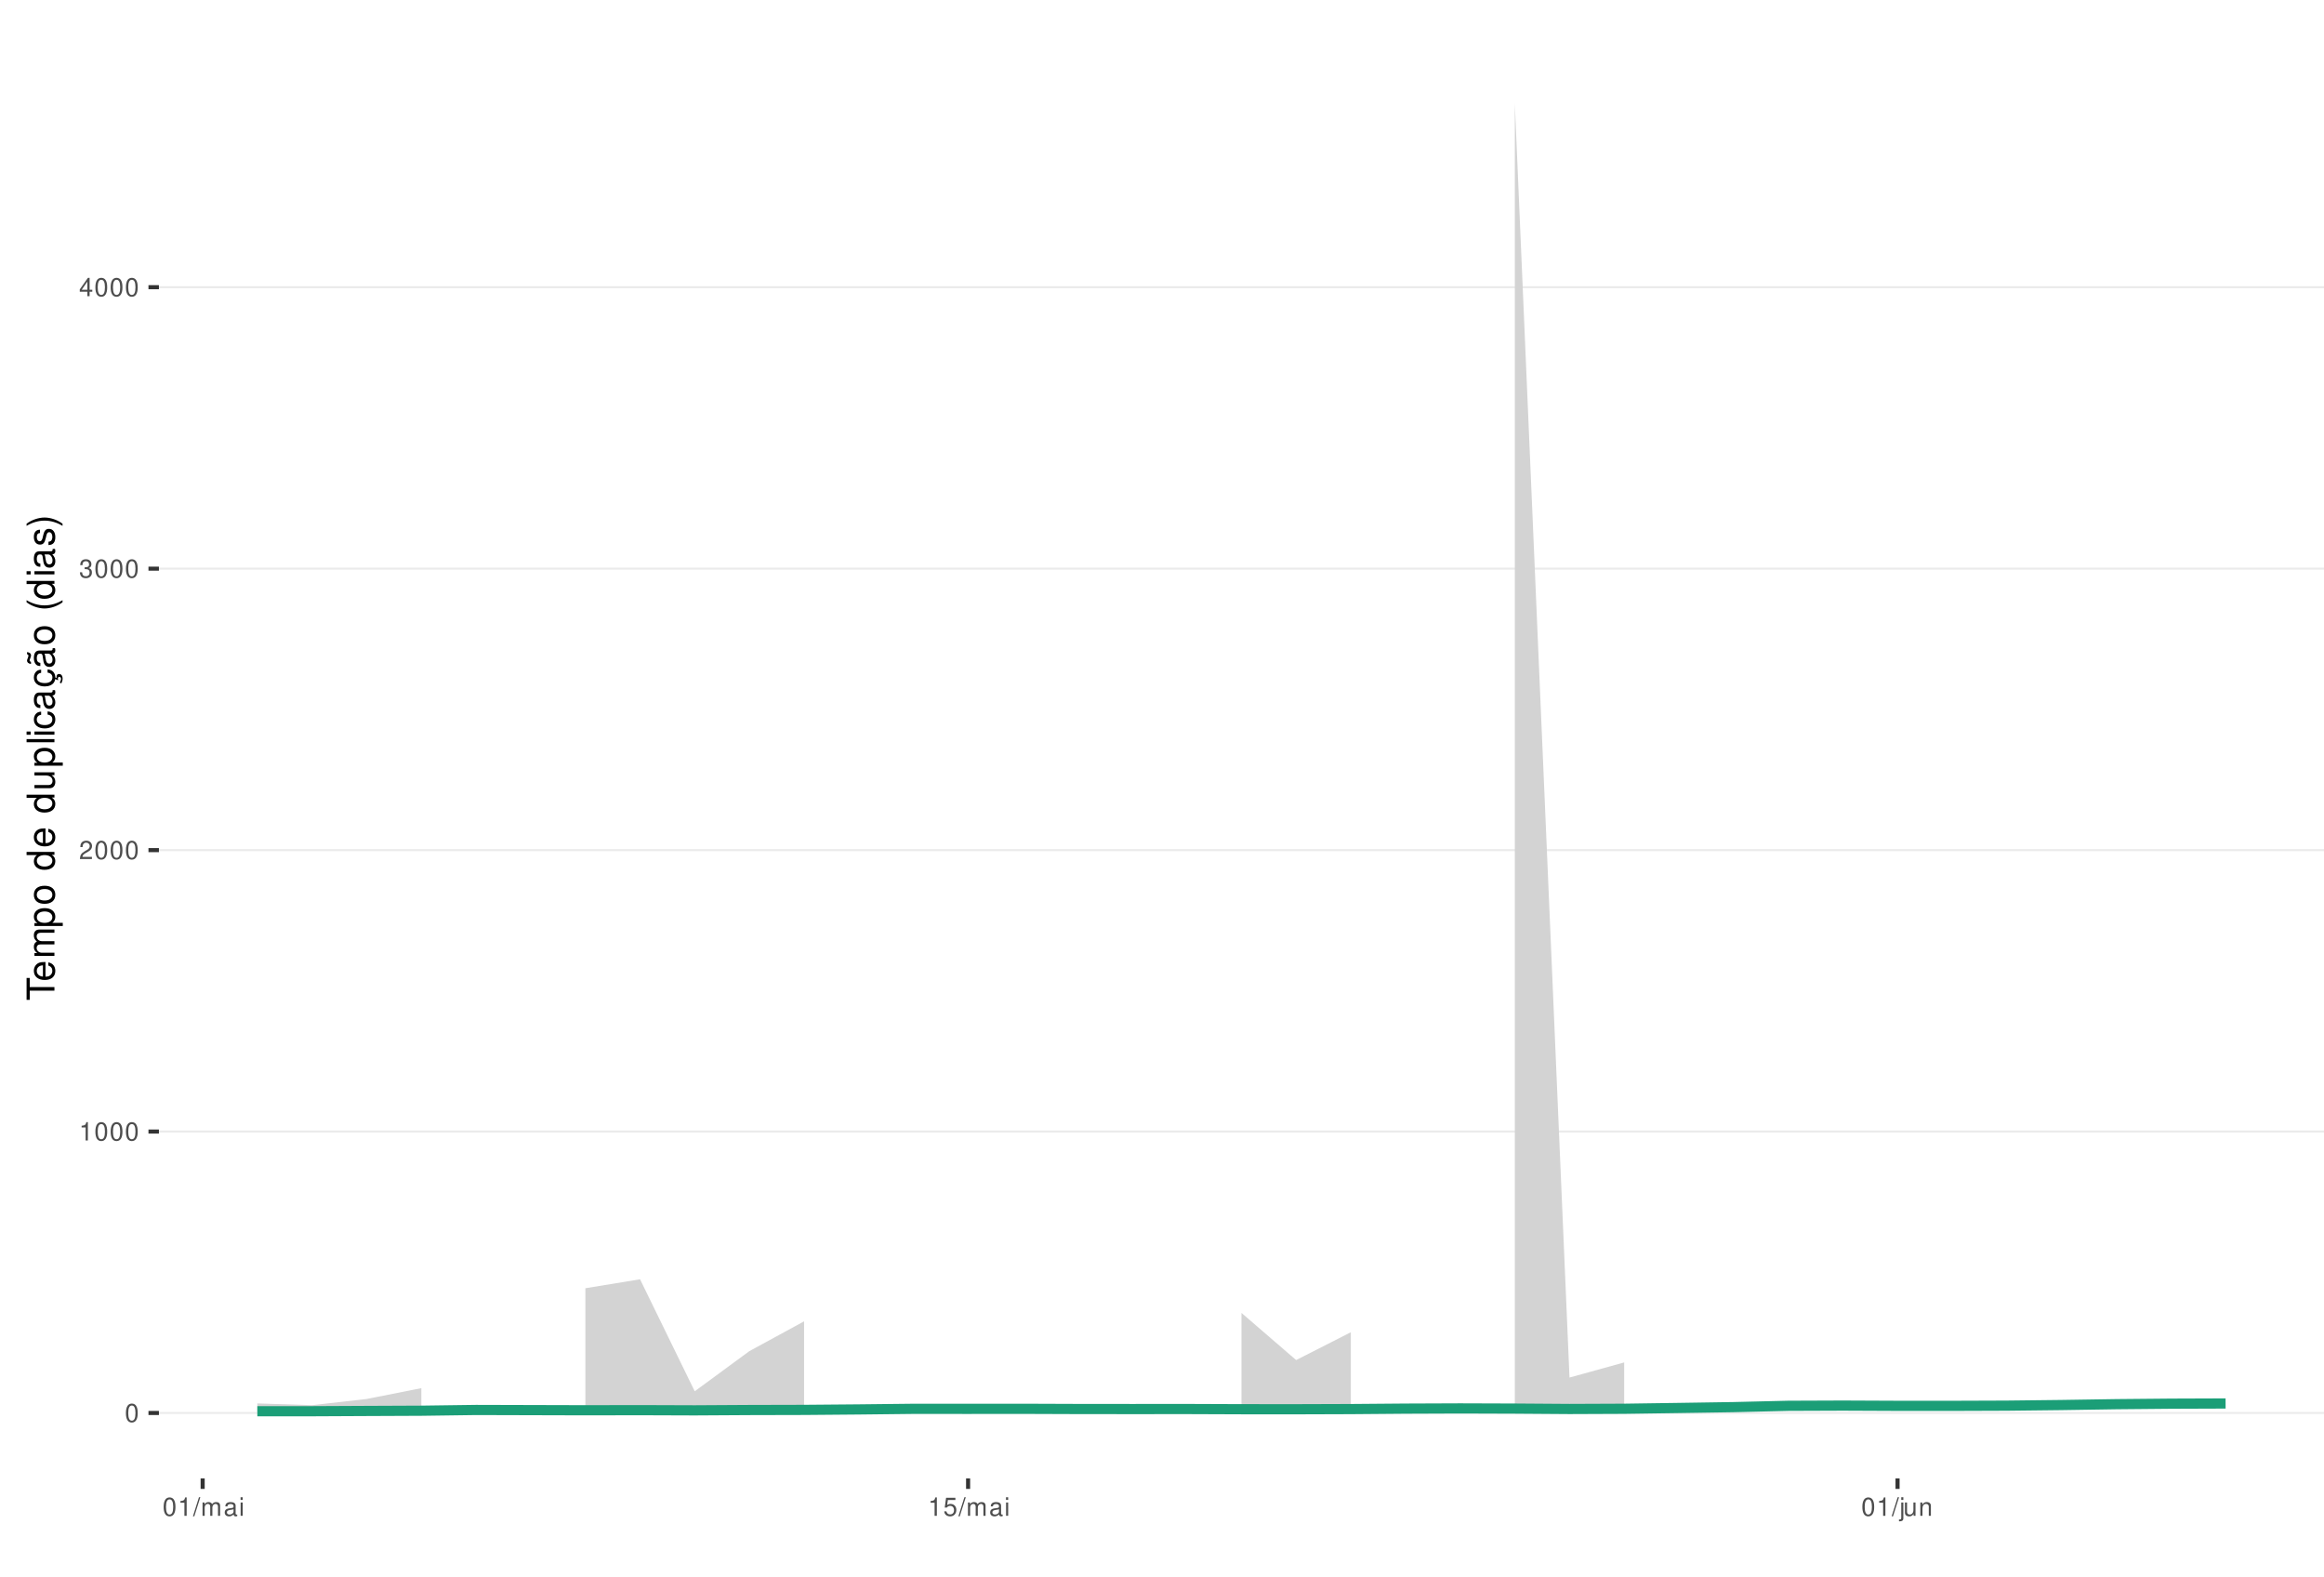
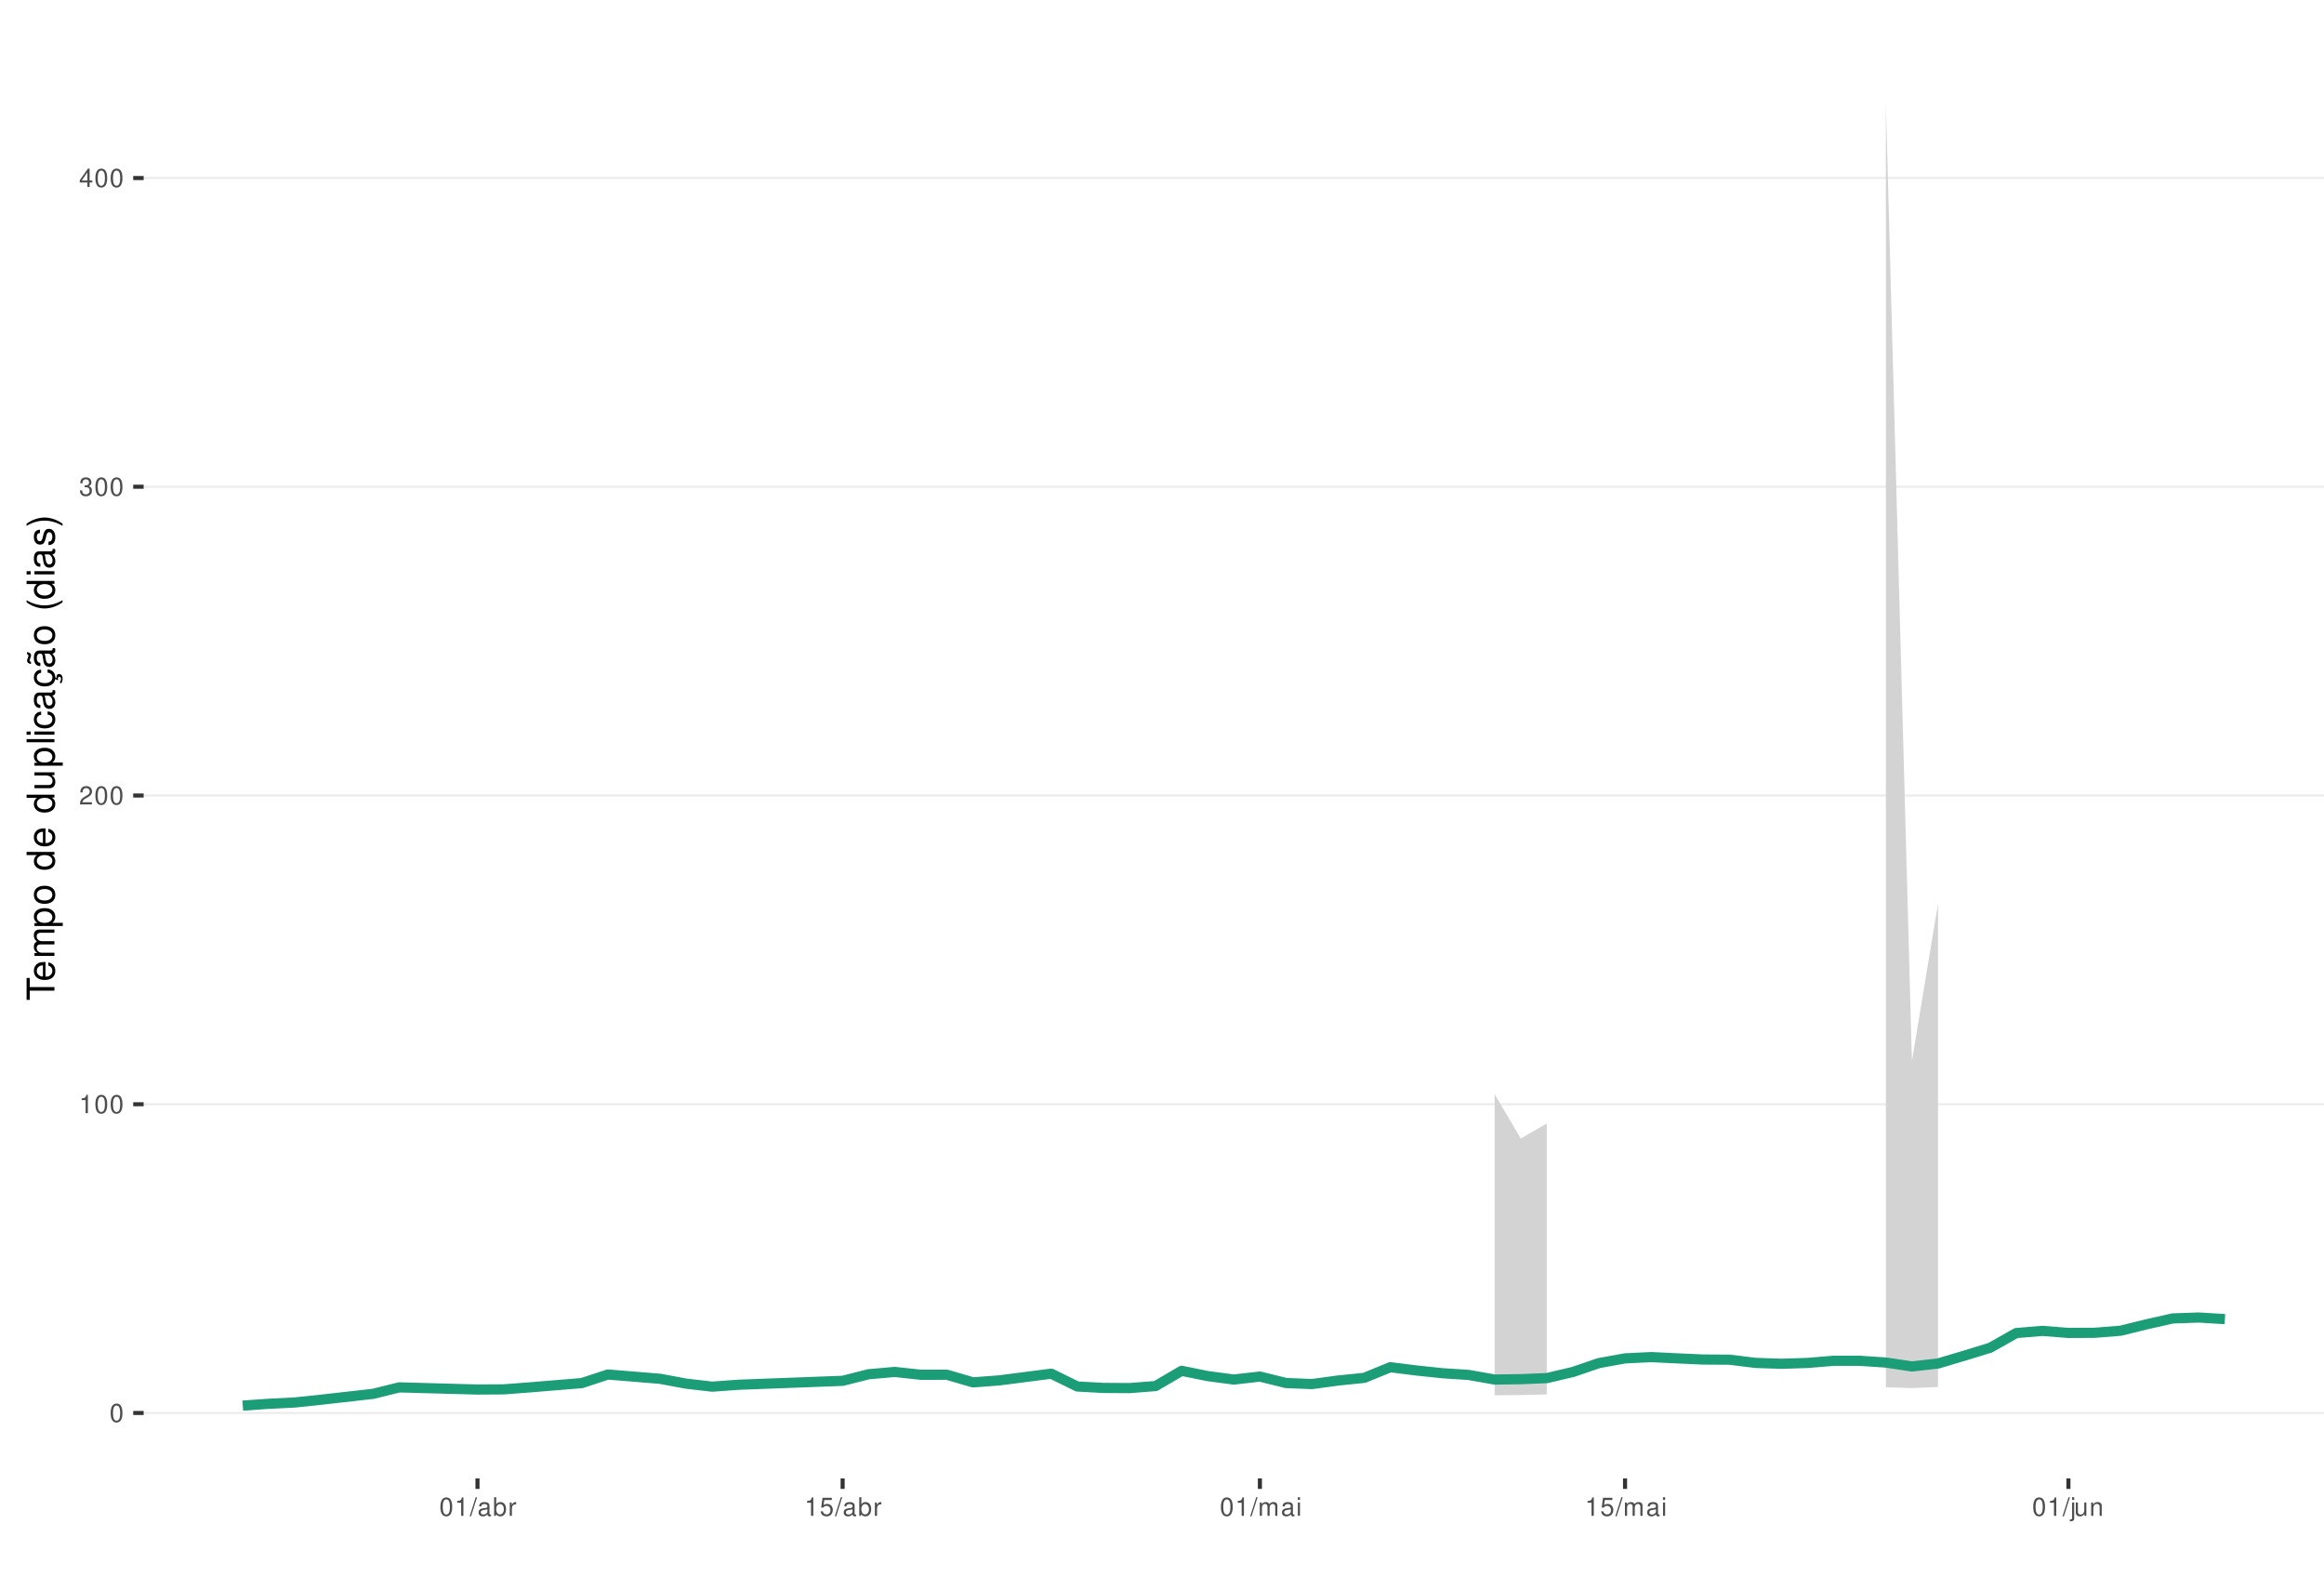
<svg xmlns="http://www.w3.org/2000/svg" xmlns:xlink="http://www.w3.org/1999/xlink" width="609pt" height="413pt" viewBox="0 0 609 413" version="1.1">
  <defs>
    <g>
      <symbol overflow="visible" id="glyph0-0">
        <path style="stroke:none;" d="" />
      </symbol>
      <symbol overflow="visible" id="glyph0-1">
        <path style="stroke:none;" d="M 1.828 -4.812 C 1.391 -4.812 0.984 -4.609 0.75 -4.281 C 0.438 -3.859 0.281 -3.219 0.281 -2.328 C 0.281 -0.703 0.812 0.156 1.828 0.156 C 2.828 0.156 3.375 -0.703 3.375 -2.297 C 3.375 -3.219 3.234 -3.844 2.922 -4.281 C 2.672 -4.625 2.281 -4.812 1.828 -4.812 Z M 1.828 -4.297 C 2.469 -4.297 2.781 -3.641 2.781 -2.344 C 2.781 -0.969 2.469 -0.328 1.812 -0.328 C 1.203 -0.328 0.891 -1 0.891 -2.328 C 0.891 -3.641 1.203 -4.297 1.828 -4.297 Z M 1.828 -4.297 " />
      </symbol>
      <symbol overflow="visible" id="glyph0-2">
        <path style="stroke:none;" d="M 1.719 -3.422 L 1.719 0 L 2.312 0 L 2.312 -4.812 L 1.922 -4.812 C 1.719 -4.078 1.578 -3.969 0.672 -3.859 L 0.672 -3.422 Z M 1.719 -3.422 " />
      </symbol>
      <symbol overflow="visible" id="glyph0-3">
        <path style="stroke:none;" d="M 3.375 -0.578 L 0.891 -0.578 C 0.938 -0.984 1.156 -1.234 1.734 -1.578 L 2.406 -1.953 C 3.062 -2.328 3.406 -2.812 3.406 -3.406 C 3.406 -3.812 3.234 -4.188 2.969 -4.438 C 2.688 -4.688 2.344 -4.812 1.891 -4.812 C 1.297 -4.812 0.844 -4.594 0.578 -4.188 C 0.422 -3.938 0.344 -3.641 0.328 -3.141 L 0.922 -3.141 C 0.938 -3.469 0.984 -3.672 1.062 -3.828 C 1.219 -4.125 1.516 -4.297 1.875 -4.297 C 2.406 -4.297 2.797 -3.906 2.797 -3.391 C 2.797 -3.016 2.578 -2.672 2.156 -2.438 L 1.547 -2.078 C 0.562 -1.516 0.281 -1.062 0.219 0 L 3.375 0 Z M 3.375 -0.578 " />
      </symbol>
      <symbol overflow="visible" id="glyph0-4">
        <path style="stroke:none;" d="M 1.469 -2.219 L 1.797 -2.219 C 2.422 -2.219 2.766 -1.922 2.766 -1.344 C 2.766 -0.734 2.406 -0.359 1.797 -0.359 C 1.156 -0.359 0.844 -0.688 0.797 -1.391 L 0.219 -1.391 C 0.234 -1.016 0.312 -0.766 0.422 -0.547 C 0.672 -0.078 1.125 0.156 1.766 0.156 C 2.75 0.156 3.375 -0.438 3.375 -1.344 C 3.375 -1.953 3.141 -2.297 2.562 -2.484 C 3.016 -2.672 3.234 -3 3.234 -3.484 C 3.234 -4.312 2.688 -4.812 1.797 -4.812 C 0.844 -4.812 0.328 -4.281 0.312 -3.266 L 0.906 -3.266 C 0.906 -3.547 0.938 -3.719 1 -3.875 C 1.141 -4.141 1.438 -4.297 1.797 -4.297 C 2.312 -4.297 2.625 -3.984 2.625 -3.469 C 2.625 -3.125 2.516 -2.922 2.25 -2.812 C 2.094 -2.75 1.875 -2.719 1.469 -2.703 Z M 1.469 -2.219 " />
      </symbol>
      <symbol overflow="visible" id="glyph0-5">
        <path style="stroke:none;" d="M 2.172 -1.172 L 2.172 0 L 2.766 0 L 2.766 -1.172 L 3.469 -1.172 L 3.469 -1.688 L 2.766 -1.688 L 2.766 -4.812 L 2.328 -4.812 L 0.188 -1.781 L 0.188 -1.172 Z M 2.172 -1.688 L 0.703 -1.688 L 2.172 -3.812 Z M 2.172 -1.688 " />
      </symbol>
      <symbol overflow="visible" id="glyph0-6">
        <path style="stroke:none;" d="M 1.531 -4.859 L -0.047 0.141 L 0.312 0.141 L 1.891 -4.859 Z M 1.531 -4.859 " />
      </symbol>
      <symbol overflow="visible" id="glyph0-7">
-         <path style="stroke:none;" d="M 0.469 -3.484 L 0.469 0 L 1.031 0 L 1.031 -2.188 C 1.031 -2.703 1.391 -3.109 1.844 -3.109 C 2.25 -3.109 2.484 -2.844 2.484 -2.406 L 2.484 0 L 3.047 0 L 3.047 -2.188 C 3.047 -2.703 3.422 -3.109 3.875 -3.109 C 4.266 -3.109 4.516 -2.844 4.516 -2.406 L 4.516 0 L 5.078 0 L 5.078 -2.609 C 5.078 -3.234 4.719 -3.594 4.062 -3.594 C 3.594 -3.594 3.312 -3.453 2.984 -3.062 C 2.781 -3.422 2.5 -3.594 2.047 -3.594 C 1.578 -3.594 1.266 -3.422 0.984 -3 L 0.984 -3.484 Z M 0.469 -3.484 " />
+         <path style="stroke:none;" d="M 3.562 -0.328 C 3.5 -0.312 3.469 -0.312 3.438 -0.312 C 3.25 -0.312 3.141 -0.406 3.141 -0.578 L 3.141 -2.641 C 3.141 -3.25 2.688 -3.594 1.828 -3.594 C 1.312 -3.594 0.906 -3.438 0.672 -3.188 C 0.516 -3 0.453 -2.797 0.438 -2.453 L 0.984 -2.453 C 1.031 -2.875 1.297 -3.078 1.812 -3.078 C 2.312 -3.078 2.594 -2.891 2.594 -2.562 L 2.594 -2.406 C 2.578 -2.172 2.469 -2.078 2.016 -2.031 C 1.219 -1.922 1.109 -1.891 0.891 -1.812 C 0.484 -1.641 0.281 -1.328 0.281 -0.875 C 0.281 -0.25 0.719 0.156 1.422 0.156 C 1.859 0.156 2.219 0 2.609 -0.359 C 2.656 0 2.828 0.156 3.188 0.156 C 3.297 0.156 3.375 0.141 3.562 0.094 Z M 2.594 -1.094 C 2.594 -0.906 2.531 -0.797 2.375 -0.641 C 2.141 -0.438 1.875 -0.328 1.547 -0.328 C 1.109 -0.328 0.859 -0.547 0.859 -0.891 C 0.859 -1.266 1.094 -1.438 1.703 -1.531 C 2.297 -1.609 2.406 -1.641 2.594 -1.719 Z M 2.594 -1.094 " />
      </symbol>
      <symbol overflow="visible" id="glyph0-8">
-         <path style="stroke:none;" d="M 3.562 -0.328 C 3.5 -0.312 3.469 -0.312 3.438 -0.312 C 3.25 -0.312 3.141 -0.406 3.141 -0.578 L 3.141 -2.641 C 3.141 -3.25 2.688 -3.594 1.828 -3.594 C 1.312 -3.594 0.906 -3.438 0.672 -3.188 C 0.516 -3 0.453 -2.797 0.438 -2.453 L 0.984 -2.453 C 1.031 -2.875 1.297 -3.078 1.812 -3.078 C 2.312 -3.078 2.594 -2.891 2.594 -2.562 L 2.594 -2.406 C 2.578 -2.172 2.469 -2.078 2.016 -2.031 C 1.219 -1.922 1.109 -1.891 0.891 -1.812 C 0.484 -1.641 0.281 -1.328 0.281 -0.875 C 0.281 -0.25 0.719 0.156 1.422 0.156 C 1.859 0.156 2.219 0 2.609 -0.359 C 2.656 0 2.828 0.156 3.188 0.156 C 3.297 0.156 3.375 0.141 3.562 0.094 Z M 2.594 -1.094 C 2.594 -0.906 2.531 -0.797 2.375 -0.641 C 2.141 -0.438 1.875 -0.328 1.547 -0.328 C 1.109 -0.328 0.859 -0.547 0.859 -0.891 C 0.859 -1.266 1.094 -1.438 1.703 -1.531 C 2.297 -1.609 2.406 -1.641 2.594 -1.719 Z M 2.594 -1.094 " />
+         <path style="stroke:none;" d="M 0.359 -4.859 L 0.359 0 L 0.859 0 L 0.859 -0.453 C 1.125 -0.047 1.484 0.156 1.969 0.156 C 2.875 0.156 3.484 -0.594 3.484 -1.75 C 3.484 -2.891 2.922 -3.594 1.984 -3.594 C 1.516 -3.594 1.172 -3.406 0.906 -3.016 L 0.906 -4.859 Z M 1.891 -3.062 C 2.5 -3.062 2.906 -2.531 2.906 -1.703 C 2.906 -0.906 2.484 -0.359 1.891 -0.359 C 1.297 -0.359 0.906 -0.906 0.906 -1.719 C 0.906 -2.531 1.297 -3.062 1.891 -3.062 Z M 1.891 -3.062 " />
      </symbol>
      <symbol overflow="visible" id="glyph0-9">
-         <path style="stroke:none;" d="M 1 -3.484 L 0.453 -3.484 L 0.453 0 L 1 0 Z M 1 -4.859 L 0.438 -4.859 L 0.438 -4.156 L 1 -4.156 Z M 1 -4.859 " />
+         <path style="stroke:none;" d="M 0.453 -3.484 L 0.453 0 L 1.016 0 L 1.016 -1.812 C 1.031 -2.656 1.375 -3.016 2.141 -3 L 2.141 -3.562 C 2.047 -3.578 1.984 -3.594 1.922 -3.594 C 1.562 -3.594 1.297 -3.375 0.969 -2.859 L 0.969 -3.484 Z M 0.453 -3.484 " />
      </symbol>
      <symbol overflow="visible" id="glyph0-10">
        <path style="stroke:none;" d="M 3.172 -4.719 L 0.734 -4.719 L 0.375 -2.156 L 0.922 -2.156 C 1.188 -2.469 1.422 -2.594 1.797 -2.594 C 2.422 -2.594 2.812 -2.156 2.812 -1.453 C 2.812 -0.781 2.422 -0.359 1.781 -0.359 C 1.266 -0.359 0.953 -0.625 0.812 -1.156 L 0.234 -1.156 C 0.312 -0.766 0.375 -0.578 0.516 -0.406 C 0.781 -0.047 1.266 0.156 1.797 0.156 C 2.75 0.156 3.422 -0.547 3.422 -1.531 C 3.422 -2.469 2.797 -3.109 1.891 -3.109 C 1.562 -3.109 1.297 -3.016 1.016 -2.828 L 1.203 -4.141 L 3.172 -4.141 Z M 3.172 -4.719 " />
      </symbol>
      <symbol overflow="visible" id="glyph0-11">
+         <path style="stroke:none;" d="M 0.469 -3.484 L 0.469 0 L 1.031 0 L 1.031 -2.188 C 1.031 -2.703 1.391 -3.109 1.844 -3.109 C 2.25 -3.109 2.484 -2.844 2.484 -2.406 L 2.484 0 L 3.047 0 L 3.047 -2.188 C 3.047 -2.703 3.422 -3.109 3.875 -3.109 C 4.266 -3.109 4.516 -2.844 4.516 -2.406 L 4.516 0 L 5.078 0 L 5.078 -2.609 C 5.078 -3.234 4.719 -3.594 4.062 -3.594 C 3.594 -3.594 3.312 -3.453 2.984 -3.062 C 2.781 -3.422 2.5 -3.594 2.047 -3.594 C 1.578 -3.594 1.266 -3.422 0.984 -3 L 0.984 -3.484 Z M 0.469 -3.484 " />
+       </symbol>
+       <symbol overflow="visible" id="glyph0-12">
+         <path style="stroke:none;" d="M 1 -3.484 L 0.453 -3.484 L 0.453 0 L 1 0 Z M 1 -4.859 L 0.438 -4.859 L 0.438 -4.156 L 1 -4.156 Z M 1 -4.859 " />
+       </symbol>
+       <symbol overflow="visible" id="glyph0-13">
        <path style="stroke:none;" d="M 0.469 -3.484 L 0.469 0.5 C 0.469 0.859 0.359 0.969 0.016 0.969 C -0.031 0.969 -0.047 0.969 -0.125 0.953 L -0.125 1.438 C -0.047 1.438 -0.016 1.453 0.062 1.453 C 0.688 1.453 1.016 1.203 1.016 0.719 L 1.016 -3.484 Z M 1.016 -4.859 L 0.469 -4.859 L 0.469 -4.156 L 1.016 -4.156 Z M 1.016 -4.859 " />
      </symbol>
-       <symbol overflow="visible" id="glyph0-12">
+       <symbol overflow="visible" id="glyph0-14">
        <path style="stroke:none;" d="M 3.203 0 L 3.203 -3.484 L 2.656 -3.484 L 2.656 -1.516 C 2.656 -0.797 2.281 -0.328 1.703 -0.328 C 1.266 -0.328 0.984 -0.594 0.984 -1.016 L 0.984 -3.484 L 0.438 -3.484 L 0.438 -0.797 C 0.438 -0.219 0.859 0.156 1.547 0.156 C 2.062 0.156 2.391 -0.031 2.703 -0.484 L 2.703 0 Z M 3.203 0 " />
      </symbol>
-       <symbol overflow="visible" id="glyph0-13">
+       <symbol overflow="visible" id="glyph0-15">
        <path style="stroke:none;" d="M 0.469 -3.484 L 0.469 0 L 1.031 0 L 1.031 -1.922 C 1.031 -2.641 1.391 -3.109 1.969 -3.109 C 2.406 -3.109 2.688 -2.828 2.688 -2.422 L 2.688 0 L 3.234 0 L 3.234 -2.641 C 3.234 -3.219 2.812 -3.594 2.141 -3.594 C 1.625 -3.594 1.281 -3.391 0.984 -2.906 L 0.984 -3.484 Z M 0.469 -3.484 " />
      </symbol>
      <symbol overflow="visible" id="glyph1-0">
        <path style="stroke:none;" d="" />
      </symbol>
      <symbol overflow="visible" id="glyph1-1">
        <path style="stroke:none;" d="M -6.469 -3.547 L -6.469 -5.938 L -7.297 -5.938 L -7.297 -0.203 L -6.469 -0.203 L -6.469 -2.609 L 0 -2.609 L 0 -3.547 Z M -6.469 -3.547 " />
      </symbol>
      <symbol overflow="visible" id="glyph1-2">
        <path style="stroke:none;" d="M -2.344 -5.125 C -3.141 -5.125 -3.625 -5.062 -4.016 -4.922 C -4.875 -4.578 -5.391 -3.781 -5.391 -2.797 C -5.391 -1.344 -4.281 -0.406 -2.547 -0.406 C -0.812 -0.406 0.234 -1.297 0.234 -2.781 C 0.234 -3.984 -0.453 -4.812 -1.594 -5.016 L -1.594 -4.188 C -0.906 -3.953 -0.547 -3.484 -0.547 -2.812 C -0.547 -2.281 -0.781 -1.828 -1.219 -1.547 C -1.516 -1.344 -1.812 -1.281 -2.344 -1.266 Z M -3.016 -1.297 C -3.984 -1.359 -4.625 -1.953 -4.625 -2.797 C -4.625 -3.641 -3.953 -4.234 -3.016 -4.234 Z M -3.016 -1.297 " />
      </symbol>
      <symbol overflow="visible" id="glyph1-3">
        <path style="stroke:none;" d="M -5.234 -0.703 L 0 -0.703 L 0 -1.547 L -3.297 -1.547 C -4.047 -1.547 -4.656 -2.094 -4.656 -2.766 C -4.656 -3.391 -4.281 -3.734 -3.609 -3.734 L 0 -3.734 L 0 -4.578 L -3.297 -4.578 C -4.047 -4.578 -4.656 -5.125 -4.656 -5.812 C -4.656 -6.422 -4.266 -6.781 -3.609 -6.781 L 0 -6.781 L 0 -7.625 L -3.938 -7.625 C -4.875 -7.625 -5.391 -7.078 -5.391 -6.094 C -5.391 -5.406 -5.188 -4.984 -4.594 -4.484 C -5.156 -4.188 -5.391 -3.766 -5.391 -3.078 C -5.391 -2.375 -5.125 -1.906 -4.5 -1.469 L -5.234 -1.469 Z M -5.234 -0.703 " />
      </symbol>
      <symbol overflow="visible" id="glyph1-4">
        <path style="stroke:none;" d="M 2.188 -0.547 L 2.188 -1.375 L -0.547 -1.375 C -0.016 -1.812 0.234 -2.312 0.234 -2.984 C 0.234 -4.344 -0.859 -5.234 -2.531 -5.234 C -4.297 -5.234 -5.391 -4.375 -5.391 -2.984 C -5.391 -2.266 -5.062 -1.703 -4.453 -1.312 L -5.234 -1.312 L -5.234 -0.547 Z M -4.609 -2.844 C -4.609 -3.766 -3.797 -4.359 -2.547 -4.359 C -1.359 -4.359 -0.547 -3.75 -0.547 -2.844 C -0.547 -1.953 -1.344 -1.375 -2.578 -1.375 C -3.812 -1.375 -4.609 -1.953 -4.609 -2.844 Z M -4.609 -2.844 " />
      </symbol>
      <symbol overflow="visible" id="glyph1-5">
        <path style="stroke:none;" d="M -5.391 -2.719 C -5.391 -1.234 -4.344 -0.359 -2.578 -0.359 C -0.812 -0.359 0.234 -1.234 0.234 -2.734 C 0.234 -4.203 -0.812 -5.094 -2.547 -5.094 C -4.359 -5.094 -5.391 -4.234 -5.391 -2.719 Z M -4.625 -2.734 C -4.625 -3.672 -3.844 -4.234 -2.547 -4.234 C -1.312 -4.234 -0.547 -3.656 -0.547 -2.734 C -0.547 -1.797 -1.312 -1.234 -2.578 -1.234 C -3.844 -1.234 -4.625 -1.797 -4.625 -2.734 Z M -4.625 -2.734 " />
      </symbol>
      <symbol overflow="visible" id="glyph1-6">
        <path style="stroke:none;" d="" />
      </symbol>
      <symbol overflow="visible" id="glyph1-7">
        <path style="stroke:none;" d="M -7.297 -4.953 L -7.297 -4.125 L -4.578 -4.125 C -5.109 -3.766 -5.391 -3.203 -5.391 -2.516 C -5.391 -1.156 -4.297 -0.266 -2.625 -0.266 C -0.859 -0.266 0.234 -1.125 0.234 -2.547 C 0.234 -3.266 -0.047 -3.766 -0.688 -4.203 L 0 -4.203 L 0 -4.953 Z M -4.609 -2.656 C -4.609 -3.547 -3.812 -4.125 -2.562 -4.125 C -1.344 -4.125 -0.547 -3.547 -0.547 -2.656 C -0.547 -1.734 -1.359 -1.125 -2.578 -1.125 C -3.797 -1.125 -4.609 -1.734 -4.609 -2.656 Z M -4.609 -2.656 " />
      </symbol>
      <symbol overflow="visible" id="glyph1-8">
        <path style="stroke:none;" d="M 0 -4.812 L -5.234 -4.812 L -5.234 -3.984 L -2.266 -3.984 C -1.203 -3.984 -0.5 -3.438 -0.5 -2.562 C -0.5 -1.906 -0.906 -1.484 -1.531 -1.484 L -5.234 -1.484 L -5.234 -0.656 L -1.203 -0.656 C -0.328 -0.656 0.234 -1.297 0.234 -2.312 C 0.234 -3.094 -0.047 -3.578 -0.734 -4.062 L 0 -4.062 Z M 0 -4.812 " />
      </symbol>
      <symbol overflow="visible" id="glyph1-9">
        <path style="stroke:none;" d="M -7.297 -1.516 L -7.297 -0.688 L 0 -0.688 L 0 -1.516 Z M -7.297 -1.516 " />
      </symbol>
      <symbol overflow="visible" id="glyph1-10">
        <path style="stroke:none;" d="M -5.234 -1.5 L -5.234 -0.672 L 0 -0.672 L 0 -1.5 Z M -7.297 -1.5 L -7.297 -0.656 L -6.234 -0.656 L -6.234 -1.5 Z M -7.297 -1.5 " />
      </symbol>
      <symbol overflow="visible" id="glyph1-11">
        <path style="stroke:none;" d="M -3.484 -4.703 C -3.984 -4.672 -4.312 -4.562 -4.609 -4.359 C -5.094 -4 -5.391 -3.375 -5.391 -2.641 C -5.391 -1.219 -4.266 -0.312 -2.531 -0.312 C -0.844 -0.312 0.234 -1.203 0.234 -2.625 C 0.234 -3.875 -0.516 -4.672 -1.797 -4.766 L -1.797 -3.938 C -0.953 -3.797 -0.547 -3.359 -0.547 -2.656 C -0.547 -1.734 -1.297 -1.188 -2.531 -1.188 C -3.844 -1.188 -4.625 -1.719 -4.625 -2.625 C -4.625 -3.328 -4.203 -3.766 -3.484 -3.875 Z M -3.484 -4.703 " />
      </symbol>
      <symbol overflow="visible" id="glyph1-12">
        <path style="stroke:none;" d="M -0.484 -5.344 C -0.469 -5.266 -0.469 -5.219 -0.469 -5.172 C -0.469 -4.875 -0.625 -4.719 -0.875 -4.719 L -3.953 -4.719 C -4.891 -4.719 -5.391 -4.047 -5.391 -2.75 C -5.391 -1.984 -5.172 -1.375 -4.781 -1.016 C -4.516 -0.766 -4.203 -0.672 -3.688 -0.656 L -3.688 -1.484 C -4.328 -1.562 -4.625 -1.938 -4.625 -2.719 C -4.625 -3.484 -4.344 -3.891 -3.844 -3.891 L -3.625 -3.891 C -3.266 -3.875 -3.125 -3.703 -3.047 -3.016 C -2.891 -1.844 -2.844 -1.656 -2.719 -1.344 C -2.453 -0.734 -2 -0.422 -1.312 -0.422 C -0.375 -0.422 0.234 -1.078 0.234 -2.141 C 0.234 -2.797 0 -3.328 -0.547 -3.922 C 0 -3.984 0.234 -4.234 0.234 -4.781 C 0.234 -4.953 0.203 -5.062 0.141 -5.344 Z M -1.656 -3.891 C -1.375 -3.891 -1.203 -3.812 -0.969 -3.562 C -0.656 -3.219 -0.5 -2.812 -0.5 -2.312 C -0.5 -1.672 -0.812 -1.297 -1.344 -1.297 C -1.891 -1.297 -2.172 -1.656 -2.297 -2.547 C -2.422 -3.438 -2.453 -3.609 -2.594 -3.891 Z M -1.656 -3.891 " />
      </symbol>
      <symbol overflow="visible" id="glyph1-13">
        <path style="stroke:none;" d="M 0.234 -2.641 C 0.234 -3.875 -0.547 -4.703 -1.797 -4.766 L -1.797 -3.938 C -0.953 -3.797 -0.531 -3.359 -0.531 -2.656 C -0.531 -1.734 -1.281 -1.188 -2.516 -1.188 C -3.844 -1.188 -4.625 -1.719 -4.625 -2.625 C -4.625 -3.328 -4.203 -3.766 -3.484 -3.875 L -3.484 -4.703 C -3.984 -4.672 -4.312 -4.562 -4.609 -4.359 C -5.094 -4 -5.391 -3.375 -5.391 -2.641 C -5.391 -1.219 -4.266 -0.312 -2.531 -0.312 C -1.469 -0.312 -0.625 -0.672 -0.156 -1.312 C 0.047 -1.594 0.125 -1.812 0.203 -2.25 L 0.922 -1.938 L 0.984 -2.062 C 0.938 -2.188 0.906 -2.25 0.906 -2.375 C 0.906 -2.656 1.047 -2.828 1.281 -2.828 C 1.547 -2.828 1.734 -2.594 1.734 -2.297 C 1.734 -2.031 1.672 -1.844 1.438 -1.406 L 1.406 -1.312 L 1.812 -1.094 C 2.078 -1.75 2.141 -1.953 2.141 -2.344 C 2.141 -3.109 1.781 -3.578 1.203 -3.578 C 0.781 -3.578 0.547 -3.297 0.547 -2.797 C 0.547 -2.703 0.547 -2.641 0.562 -2.516 Z M 0.234 -2.641 " />
      </symbol>
      <symbol overflow="visible" id="glyph1-14">
        <path style="stroke:none;" d="M -0.484 -5.344 C -0.469 -5.266 -0.469 -5.219 -0.469 -5.172 C -0.469 -4.875 -0.625 -4.719 -0.875 -4.719 L -3.953 -4.719 C -4.891 -4.719 -5.391 -4.047 -5.391 -2.75 C -5.391 -1.984 -5.172 -1.375 -4.781 -1.016 C -4.516 -0.766 -4.203 -0.672 -3.688 -0.656 L -3.688 -1.484 C -4.328 -1.562 -4.625 -1.938 -4.625 -2.719 C -4.625 -3.484 -4.344 -3.891 -3.844 -3.891 L -3.625 -3.891 C -3.266 -3.875 -3.125 -3.703 -3.047 -3.016 C -2.891 -1.844 -2.844 -1.656 -2.719 -1.344 C -2.453 -0.734 -2 -0.422 -1.312 -0.422 C -0.375 -0.422 0.234 -1.078 0.234 -2.141 C 0.234 -2.797 0 -3.328 -0.547 -3.922 C 0 -3.984 0.234 -4.234 0.234 -4.781 C 0.234 -4.953 0.203 -5.062 0.141 -5.344 Z M -1.656 -3.891 C -1.375 -3.891 -1.203 -3.812 -0.969 -3.562 C -0.656 -3.219 -0.5 -2.812 -0.5 -2.312 C -0.5 -1.672 -0.812 -1.297 -1.344 -1.297 C -1.891 -1.297 -2.172 -1.656 -2.297 -2.547 C -2.422 -3.438 -2.453 -3.609 -2.594 -3.891 Z M -7.172 -3.75 C -6.922 -3.672 -6.812 -3.547 -6.812 -3.375 C -6.812 -3.25 -6.875 -2.984 -6.984 -2.734 C -7.156 -2.312 -7.172 -2.25 -7.172 -2.047 C -7.172 -1.594 -6.797 -1.297 -6.141 -1.188 L -6.141 -1.766 C -6.375 -1.812 -6.5 -1.938 -6.5 -2.094 C -6.5 -2.203 -6.469 -2.344 -6.375 -2.578 C -6.156 -3.156 -6.125 -3.234 -6.125 -3.438 C -6.125 -3.922 -6.484 -4.219 -7.172 -4.312 Z M -7.172 -3.75 " />
      </symbol>
      <symbol overflow="visible" id="glyph1-15">
        <path style="stroke:none;" d="M -7.297 -2.359 C -5.984 -1.359 -4.156 -0.734 -2.594 -0.734 C -1.016 -0.734 0.812 -1.359 2.125 -2.359 L 2.125 -2.906 C 0.688 -2.031 -0.984 -1.547 -2.594 -1.547 C -4.188 -1.547 -5.875 -2.031 -7.297 -2.906 Z M -7.297 -2.359 " />
      </symbol>
      <symbol overflow="visible" id="glyph1-16">
        <path style="stroke:none;" d="M -3.781 -4.375 C -4.812 -4.375 -5.391 -3.688 -5.391 -2.484 C -5.391 -1.266 -4.766 -0.469 -3.797 -0.469 C -2.969 -0.469 -2.578 -0.891 -2.281 -2.125 L -2.094 -2.906 C -1.953 -3.484 -1.734 -3.719 -1.375 -3.719 C -0.875 -3.719 -0.547 -3.234 -0.547 -2.5 C -0.547 -2.047 -0.672 -1.672 -0.891 -1.453 C -1.047 -1.328 -1.188 -1.266 -1.562 -1.219 L -1.562 -0.344 C -0.344 -0.375 0.234 -1.062 0.234 -2.438 C 0.234 -3.75 -0.422 -4.594 -1.438 -4.594 C -2.203 -4.594 -2.641 -4.156 -2.891 -3.109 L -3.078 -2.312 C -3.234 -1.625 -3.453 -1.344 -3.828 -1.344 C -4.312 -1.344 -4.625 -1.766 -4.625 -2.453 C -4.625 -3.125 -4.328 -3.484 -3.781 -3.5 Z M -3.781 -4.375 " />
      </symbol>
      <symbol overflow="visible" id="glyph1-17">
        <path style="stroke:none;" d="M 2.125 -0.938 C 0.812 -1.938 -1.016 -2.562 -2.578 -2.562 C -4.156 -2.562 -5.984 -1.938 -7.297 -0.938 L -7.297 -0.375 C -5.859 -1.266 -4.188 -1.75 -2.578 -1.75 C -0.984 -1.75 0.703 -1.266 2.125 -0.375 Z M 2.125 -0.938 " />
      </symbol>
    </g>
    <clipPath id="clip1">
-       <path d="M 41.645 9.961 L 609 9.961 L 609 387.328 L 41.645 387.328 Z M 41.645 9.961 " />
+       <path d="M 37.645 9.961 L 609 9.961 L 609 387.328 L 37.645 387.328 Z M 37.645 9.961 " />
    </clipPath>
    <clipPath id="clip2">
-       <path d="M 41.645 369 L 609 369 L 609 371 L 41.645 371 Z M 41.645 369 " />
+       <path d="M 37.645 369 L 609 369 L 609 371 L 37.645 371 Z M 37.645 369 " />
    </clipPath>
    <clipPath id="clip3">
-       <path d="M 41.645 296 L 609 296 L 609 297 L 41.645 297 Z M 41.645 296 " />
+       <path d="M 37.645 289 L 609 289 L 609 290 L 37.645 290 Z M 37.645 289 " />
    </clipPath>
    <clipPath id="clip4">
-       <path d="M 41.645 222 L 609 222 L 609 223 L 41.645 223 Z M 41.645 222 " />
+       <path d="M 37.645 208 L 609 208 L 609 209 L 37.645 209 Z M 37.645 208 " />
    </clipPath>
    <clipPath id="clip5">
-       <path d="M 41.645 148 L 609 148 L 609 150 L 41.645 150 Z M 41.645 148 " />
+       <path d="M 37.645 127 L 609 127 L 609 128 L 37.645 128 Z M 37.645 127 " />
    </clipPath>
    <clipPath id="clip6">
-       <path d="M 41.645 74 L 609 74 L 609 76 L 41.645 76 Z M 41.645 74 " />
+       <path d="M 37.645 46 L 609 46 L 609 47 L 37.645 47 Z M 37.645 46 " />
    </clipPath>
  </defs>
  <g id="surface79">
    <rect x="0" y="0" width="609" height="413" style="fill:rgb(100%,100%,100%);fill-opacity:1;stroke:none;" />
    <rect x="0" y="0" width="609" height="413" style="fill:rgb(100%,100%,100%);fill-opacity:1;stroke:none;" />
    <path style="fill:none;stroke-width:1.067;stroke-linecap:round;stroke-linejoin:round;stroke:rgb(100%,100%,100%);stroke-opacity:1;stroke-miterlimit:10;" d="M 0 413 L 609 413 L 609 0 L 0 0 Z M 0 413 " />
    <g clip-path="url(#clip1)" clip-rule="nonzero">
-       <path style=" stroke:none;fill-rule:nonzero;fill:rgb(100%,100%,100%);fill-opacity:1;" d="M 41.645 387.328 L 609 387.328 L 609 9.961 L 41.645 9.961 Z M 41.645 387.328 " />
+       <path style=" stroke:none;fill-rule:nonzero;fill:rgb(100%,100%,100%);fill-opacity:1;" d="M 37.645 387.328 L 609 387.328 L 609 9.961 L 37.645 9.961 Z M 37.645 387.328 " />
    </g>
    <g clip-path="url(#clip2)" clip-rule="nonzero">
-       <path style="fill:none;stroke-width:0.533;stroke-linecap:butt;stroke-linejoin:round;stroke:rgb(92.157%,92.157%,92.157%);stroke-opacity:1;stroke-miterlimit:10;" d="M 41.645 370.176 L 609 370.176 " />
+       <path style="fill:none;stroke-width:0.533;stroke-linecap:butt;stroke-linejoin:round;stroke:rgb(92.157%,92.157%,92.157%);stroke-opacity:1;stroke-miterlimit:10;" d="M 37.645 370.176 L 609 370.176 " />
    </g>
    <g clip-path="url(#clip3)" clip-rule="nonzero">
-       <path style="fill:none;stroke-width:0.533;stroke-linecap:butt;stroke-linejoin:round;stroke:rgb(92.157%,92.157%,92.157%);stroke-opacity:1;stroke-miterlimit:10;" d="M 41.645 296.441 L 609 296.441 " />
+       <path style="fill:none;stroke-width:0.533;stroke-linecap:butt;stroke-linejoin:round;stroke:rgb(92.157%,92.157%,92.157%);stroke-opacity:1;stroke-miterlimit:10;" d="M 37.645 289.289 L 609 289.289 " />
    </g>
    <g clip-path="url(#clip4)" clip-rule="nonzero">
-       <path style="fill:none;stroke-width:0.533;stroke-linecap:butt;stroke-linejoin:round;stroke:rgb(92.157%,92.157%,92.157%);stroke-opacity:1;stroke-miterlimit:10;" d="M 41.645 222.711 L 609 222.711 " />
+       <path style="fill:none;stroke-width:0.533;stroke-linecap:butt;stroke-linejoin:round;stroke:rgb(92.157%,92.157%,92.157%);stroke-opacity:1;stroke-miterlimit:10;" d="M 37.645 208.406 L 609 208.406 " />
    </g>
    <g clip-path="url(#clip5)" clip-rule="nonzero">
-       <path style="fill:none;stroke-width:0.533;stroke-linecap:butt;stroke-linejoin:round;stroke:rgb(92.157%,92.157%,92.157%);stroke-opacity:1;stroke-miterlimit:10;" d="M 41.645 148.977 L 609 148.977 " />
+       <path style="fill:none;stroke-width:0.533;stroke-linecap:butt;stroke-linejoin:round;stroke:rgb(92.157%,92.157%,92.157%);stroke-opacity:1;stroke-miterlimit:10;" d="M 37.645 127.52 L 609 127.52 " />
    </g>
    <g clip-path="url(#clip6)" clip-rule="nonzero">
-       <path style="fill:none;stroke-width:0.533;stroke-linecap:butt;stroke-linejoin:round;stroke:rgb(92.157%,92.157%,92.157%);stroke-opacity:1;stroke-miterlimit:10;" d="M 41.645 75.246 L 609 75.246 " />
-     </g>
-     <path style=" stroke:none;fill-rule:nonzero;fill:rgb(82.745%,82.745%,82.745%);fill-opacity:1;" d="M 67.434 367.672 L 81.762 368.133 L 96.09 366.508 L 110.414 363.668 L 110.414 369.867 L 96.09 369.891 L 81.762 369.918 L 67.434 369.922 Z M 67.434 367.672 " />
-     <path style=" stroke:none;fill-rule:nonzero;fill:rgb(82.745%,82.745%,82.745%);fill-opacity:1;" d="M 153.398 337.496 L 167.723 335.148 L 182.051 364.484 L 196.379 353.969 L 210.707 346.164 L 210.707 369.766 L 196.379 369.781 L 182.051 369.809 L 167.723 369.805 L 153.398 369.816 Z M 153.398 337.496 " />
-     <path style=" stroke:none;fill-rule:nonzero;fill:rgb(82.745%,82.745%,82.745%);fill-opacity:1;" d="M 325.324 343.957 L 339.648 356.312 L 353.977 349.027 L 353.977 369.652 L 339.648 369.672 L 325.324 369.676 Z M 325.324 343.957 " />
-     <path style=" stroke:none;fill-rule:nonzero;fill:rgb(82.745%,82.745%,82.745%);fill-opacity:1;" d="M 396.957 27.117 L 411.285 360.895 L 425.613 356.93 L 425.613 369.598 L 411.285 369.621 L 396.957 369.602 Z M 396.957 27.117 " />
-     <path style="fill:none;stroke-width:2.667;stroke-linecap:butt;stroke-linejoin:round;stroke:rgb(10.588%,61.961%,46.667%);stroke-opacity:1;stroke-miterlimit:10;" d="M 67.434 369.715 L 81.762 369.715 L 96.09 369.645 L 110.414 369.582 L 124.742 369.387 L 153.398 369.465 L 167.723 369.438 L 182.051 369.488 L 196.379 369.402 L 210.707 369.367 L 225.031 369.246 L 239.359 369.086 L 253.688 369.094 L 268.016 369.082 L 282.34 369.133 L 296.668 369.145 L 310.996 369.137 L 325.324 369.191 L 339.648 369.199 L 353.977 369.152 L 368.305 369.035 L 382.633 368.98 L 396.957 369.027 L 411.285 369.129 L 425.613 369.07 L 439.941 368.863 L 454.266 368.641 L 468.594 368.297 L 482.922 368.242 L 497.25 368.305 L 511.574 368.309 L 525.902 368.258 L 540.23 368.094 L 554.559 367.871 L 568.883 367.738 L 583.211 367.688 " />
-     <g style="fill:rgb(30.196%,30.196%,30.196%);fill-opacity:1;">
-       <use xlink:href="#glyph0-1" x="32.715" y="372.523" />
-     </g>
-     <g style="fill:rgb(30.196%,30.196%,30.196%);fill-opacity:1;">
-       <use xlink:href="#glyph0-2" x="20.715" y="298.789" />
-       <use xlink:href="#glyph0-1" x="24.715" y="298.789" />
-       <use xlink:href="#glyph0-1" x="28.715" y="298.789" />
-       <use xlink:href="#glyph0-1" x="32.715" y="298.789" />
-     </g>
-     <g style="fill:rgb(30.196%,30.196%,30.196%);fill-opacity:1;">
-       <use xlink:href="#glyph0-3" x="20.715" y="225.059" />
-       <use xlink:href="#glyph0-1" x="24.715" y="225.059" />
-       <use xlink:href="#glyph0-1" x="28.715" y="225.059" />
-       <use xlink:href="#glyph0-1" x="32.715" y="225.059" />
-     </g>
-     <g style="fill:rgb(30.196%,30.196%,30.196%);fill-opacity:1;">
-       <use xlink:href="#glyph0-4" x="20.715" y="151.324" />
-       <use xlink:href="#glyph0-1" x="24.715" y="151.324" />
-       <use xlink:href="#glyph0-1" x="28.715" y="151.324" />
-       <use xlink:href="#glyph0-1" x="32.715" y="151.324" />
-     </g>
-     <g style="fill:rgb(30.196%,30.196%,30.196%);fill-opacity:1;">
-       <use xlink:href="#glyph0-5" x="20.715" y="77.594" />
-       <use xlink:href="#glyph0-1" x="24.715" y="77.594" />
-       <use xlink:href="#glyph0-1" x="28.715" y="77.594" />
-       <use xlink:href="#glyph0-1" x="32.715" y="77.594" />
-     </g>
-     <path style="fill:none;stroke-width:1.067;stroke-linecap:butt;stroke-linejoin:round;stroke:rgb(20%,20%,20%);stroke-opacity:1;stroke-miterlimit:10;" d="M 38.906 370.176 L 41.645 370.176 " />
-     <path style="fill:none;stroke-width:1.067;stroke-linecap:butt;stroke-linejoin:round;stroke:rgb(20%,20%,20%);stroke-opacity:1;stroke-miterlimit:10;" d="M 38.906 296.441 L 41.645 296.441 " />
-     <path style="fill:none;stroke-width:1.067;stroke-linecap:butt;stroke-linejoin:round;stroke:rgb(20%,20%,20%);stroke-opacity:1;stroke-miterlimit:10;" d="M 38.906 222.711 L 41.645 222.711 " />
-     <path style="fill:none;stroke-width:1.067;stroke-linecap:butt;stroke-linejoin:round;stroke:rgb(20%,20%,20%);stroke-opacity:1;stroke-miterlimit:10;" d="M 38.906 148.977 L 41.645 148.977 " />
-     <path style="fill:none;stroke-width:1.067;stroke-linecap:butt;stroke-linejoin:round;stroke:rgb(20%,20%,20%);stroke-opacity:1;stroke-miterlimit:10;" d="M 38.906 75.246 L 41.645 75.246 " />
-     <path style="fill:none;stroke-width:1.067;stroke-linecap:butt;stroke-linejoin:round;stroke:rgb(20%,20%,20%);stroke-opacity:1;stroke-miterlimit:10;" d="M 53.105 390.07 L 53.105 387.328 " />
-     <path style="fill:none;stroke-width:1.067;stroke-linecap:butt;stroke-linejoin:round;stroke:rgb(20%,20%,20%);stroke-opacity:1;stroke-miterlimit:10;" d="M 253.688 390.07 L 253.688 387.328 " />
-     <path style="fill:none;stroke-width:1.067;stroke-linecap:butt;stroke-linejoin:round;stroke:rgb(20%,20%,20%);stroke-opacity:1;stroke-miterlimit:10;" d="M 497.25 390.07 L 497.25 387.328 " />
-     <g style="fill:rgb(30.196%,30.196%,30.196%);fill-opacity:1;">
-       <use xlink:href="#glyph0-1" x="42.605" y="397.109" />
-       <use xlink:href="#glyph0-2" x="46.605" y="397.109" />
-       <use xlink:href="#glyph0-6" x="50.605" y="397.109" />
-       <use xlink:href="#glyph0-7" x="52.605" y="397.109" />
-       <use xlink:href="#glyph0-8" x="58.605" y="397.109" />
-       <use xlink:href="#glyph0-9" x="62.605" y="397.109" />
-     </g>
-     <g style="fill:rgb(30.196%,30.196%,30.196%);fill-opacity:1;">
-       <use xlink:href="#glyph0-2" x="243.188" y="397.109" />
-       <use xlink:href="#glyph0-10" x="247.188" y="397.109" />
-       <use xlink:href="#glyph0-6" x="251.188" y="397.109" />
-       <use xlink:href="#glyph0-7" x="253.188" y="397.109" />
-       <use xlink:href="#glyph0-8" x="259.188" y="397.109" />
-       <use xlink:href="#glyph0-9" x="263.188" y="397.109" />
-     </g>
-     <g style="fill:rgb(30.196%,30.196%,30.196%);fill-opacity:1;">
-       <use xlink:href="#glyph0-1" x="487.75" y="397.109" />
-       <use xlink:href="#glyph0-2" x="491.75" y="397.109" />
-       <use xlink:href="#glyph0-6" x="495.75" y="397.109" />
-       <use xlink:href="#glyph0-11" x="497.75" y="397.109" />
-       <use xlink:href="#glyph0-12" x="498.75" y="397.109" />
-       <use xlink:href="#glyph0-13" x="502.75" y="397.109" />
+       <path style="fill:none;stroke-width:0.533;stroke-linecap:butt;stroke-linejoin:round;stroke:rgb(92.157%,92.157%,92.157%);stroke-opacity:1;stroke-miterlimit:10;" d="M 37.645 46.637 L 609 46.637 " />
+     </g>
+     <path style=" stroke:none;fill-rule:nonzero;fill:rgb(82.745%,82.745%,82.745%);fill-opacity:1;" d="M 391.668 286.664 L 398.5 298.254 L 405.336 294.348 L 405.336 365.32 L 398.5 365.465 L 391.668 365.559 Z M 391.668 286.664 " />
+     <path style=" stroke:none;fill-rule:nonzero;fill:rgb(82.745%,82.745%,82.745%);fill-opacity:1;" d="M 494.184 27.117 L 501.016 277.977 L 507.852 236.734 L 507.852 363.367 L 501.016 363.652 L 494.184 363.441 Z M 494.184 27.117 " />
+     <path style="fill:none;stroke-width:2.667;stroke-linecap:butt;stroke-linejoin:round;stroke:rgb(10.588%,61.961%,46.667%);stroke-opacity:1;stroke-miterlimit:10;" d="M 63.617 368.242 L 70.449 367.766 L 77.285 367.422 L 84.117 366.703 L 97.789 365.156 L 104.621 363.469 L 125.125 364.031 L 131.961 363.988 L 138.793 363.469 L 152.461 362.344 L 159.297 360.098 L 172.965 361.219 L 179.801 362.492 L 186.633 363.281 L 193.469 362.781 L 220.809 361.75 L 227.641 360.023 L 234.477 359.426 L 241.309 360.164 L 248.145 360.16 L 254.98 362.156 L 261.812 361.641 L 275.48 359.883 L 282.316 363.238 L 289.152 363.613 L 295.984 363.656 L 302.82 363.121 L 309.652 359.129 L 316.488 360.516 L 323.324 361.414 L 330.156 360.633 L 336.992 362.324 L 343.824 362.598 L 350.66 361.668 L 357.496 360.973 L 364.328 358.184 L 371.164 359.043 L 377.996 359.758 L 384.832 360.207 L 391.668 361.414 L 398.5 361.32 L 405.336 361.039 L 412.168 359.438 L 419.004 357.105 L 425.84 355.871 L 432.672 355.535 L 439.508 355.867 L 446.34 356.176 L 453.176 356.215 L 460.012 357.055 L 466.844 357.285 L 473.68 357.066 L 480.512 356.5 L 487.348 356.508 L 494.184 356.961 L 501.016 357.984 L 507.852 357.215 L 514.684 355.184 L 521.52 353.086 L 528.355 349.234 L 535.188 348.668 L 542.023 349.203 L 548.855 349.168 L 555.691 348.629 L 562.527 346.941 L 569.359 345.406 L 576.195 345.168 L 583.031 345.586 " />
+     <g style="fill:rgb(30.196%,30.196%,30.196%);fill-opacity:1;">
+       <use xlink:href="#glyph0-1" x="28.715" y="372.523" />
+     </g>
+     <g style="fill:rgb(30.196%,30.196%,30.196%);fill-opacity:1;">
+       <use xlink:href="#glyph0-2" x="20.715" y="291.637" />
+       <use xlink:href="#glyph0-1" x="24.715" y="291.637" />
+       <use xlink:href="#glyph0-1" x="28.715" y="291.637" />
+     </g>
+     <g style="fill:rgb(30.196%,30.196%,30.196%);fill-opacity:1;">
+       <use xlink:href="#glyph0-3" x="20.715" y="210.754" />
+       <use xlink:href="#glyph0-1" x="24.715" y="210.754" />
+       <use xlink:href="#glyph0-1" x="28.715" y="210.754" />
+     </g>
+     <g style="fill:rgb(30.196%,30.196%,30.196%);fill-opacity:1;">
+       <use xlink:href="#glyph0-4" x="20.715" y="129.867" />
+       <use xlink:href="#glyph0-1" x="24.715" y="129.867" />
+       <use xlink:href="#glyph0-1" x="28.715" y="129.867" />
+     </g>
+     <g style="fill:rgb(30.196%,30.196%,30.196%);fill-opacity:1;">
+       <use xlink:href="#glyph0-5" x="20.715" y="48.984" />
+       <use xlink:href="#glyph0-1" x="24.715" y="48.984" />
+       <use xlink:href="#glyph0-1" x="28.715" y="48.984" />
+     </g>
+     <path style="fill:none;stroke-width:1.067;stroke-linecap:butt;stroke-linejoin:round;stroke:rgb(20%,20%,20%);stroke-opacity:1;stroke-miterlimit:10;" d="M 34.906 370.176 L 37.645 370.176 " />
+     <path style="fill:none;stroke-width:1.067;stroke-linecap:butt;stroke-linejoin:round;stroke:rgb(20%,20%,20%);stroke-opacity:1;stroke-miterlimit:10;" d="M 34.906 289.289 L 37.645 289.289 " />
+     <path style="fill:none;stroke-width:1.067;stroke-linecap:butt;stroke-linejoin:round;stroke:rgb(20%,20%,20%);stroke-opacity:1;stroke-miterlimit:10;" d="M 34.906 208.406 L 37.645 208.406 " />
+     <path style="fill:none;stroke-width:1.067;stroke-linecap:butt;stroke-linejoin:round;stroke:rgb(20%,20%,20%);stroke-opacity:1;stroke-miterlimit:10;" d="M 34.906 127.52 L 37.645 127.52 " />
+     <path style="fill:none;stroke-width:1.067;stroke-linecap:butt;stroke-linejoin:round;stroke:rgb(20%,20%,20%);stroke-opacity:1;stroke-miterlimit:10;" d="M 34.906 46.637 L 37.645 46.637 " />
+     <path style="fill:none;stroke-width:1.067;stroke-linecap:butt;stroke-linejoin:round;stroke:rgb(20%,20%,20%);stroke-opacity:1;stroke-miterlimit:10;" d="M 125.125 390.07 L 125.125 387.328 " />
+     <path style="fill:none;stroke-width:1.067;stroke-linecap:butt;stroke-linejoin:round;stroke:rgb(20%,20%,20%);stroke-opacity:1;stroke-miterlimit:10;" d="M 220.809 390.07 L 220.809 387.328 " />
+     <path style="fill:none;stroke-width:1.067;stroke-linecap:butt;stroke-linejoin:round;stroke:rgb(20%,20%,20%);stroke-opacity:1;stroke-miterlimit:10;" d="M 330.156 390.07 L 330.156 387.328 " />
+     <path style="fill:none;stroke-width:1.067;stroke-linecap:butt;stroke-linejoin:round;stroke:rgb(20%,20%,20%);stroke-opacity:1;stroke-miterlimit:10;" d="M 425.84 390.07 L 425.84 387.328 " />
+     <path style="fill:none;stroke-width:1.067;stroke-linecap:butt;stroke-linejoin:round;stroke:rgb(20%,20%,20%);stroke-opacity:1;stroke-miterlimit:10;" d="M 542.023 390.07 L 542.023 387.328 " />
+     <g style="fill:rgb(30.196%,30.196%,30.196%);fill-opacity:1;">
+       <use xlink:href="#glyph0-1" x="115.125" y="397.109" />
+       <use xlink:href="#glyph0-2" x="119.125" y="397.109" />
+       <use xlink:href="#glyph0-6" x="123.125" y="397.109" />
+       <use xlink:href="#glyph0-7" x="125.125" y="397.109" />
+       <use xlink:href="#glyph0-8" x="129.125" y="397.109" />
+       <use xlink:href="#glyph0-9" x="133.125" y="397.109" />
+     </g>
+     <g style="fill:rgb(30.196%,30.196%,30.196%);fill-opacity:1;">
+       <use xlink:href="#glyph0-2" x="210.809" y="397.109" />
+       <use xlink:href="#glyph0-10" x="214.809" y="397.109" />
+       <use xlink:href="#glyph0-6" x="218.809" y="397.109" />
+       <use xlink:href="#glyph0-7" x="220.809" y="397.109" />
+       <use xlink:href="#glyph0-8" x="224.809" y="397.109" />
+       <use xlink:href="#glyph0-9" x="228.809" y="397.109" />
+     </g>
+     <g style="fill:rgb(30.196%,30.196%,30.196%);fill-opacity:1;">
+       <use xlink:href="#glyph0-1" x="319.656" y="397.109" />
+       <use xlink:href="#glyph0-2" x="323.656" y="397.109" />
+       <use xlink:href="#glyph0-6" x="327.656" y="397.109" />
+       <use xlink:href="#glyph0-11" x="329.656" y="397.109" />
+       <use xlink:href="#glyph0-7" x="335.656" y="397.109" />
+       <use xlink:href="#glyph0-12" x="339.656" y="397.109" />
+     </g>
+     <g style="fill:rgb(30.196%,30.196%,30.196%);fill-opacity:1;">
+       <use xlink:href="#glyph0-2" x="415.34" y="397.109" />
+       <use xlink:href="#glyph0-10" x="419.34" y="397.109" />
+       <use xlink:href="#glyph0-6" x="423.34" y="397.109" />
+       <use xlink:href="#glyph0-11" x="425.34" y="397.109" />
+       <use xlink:href="#glyph0-7" x="431.34" y="397.109" />
+       <use xlink:href="#glyph0-12" x="435.34" y="397.109" />
+     </g>
+     <g style="fill:rgb(30.196%,30.196%,30.196%);fill-opacity:1;">
+       <use xlink:href="#glyph0-1" x="532.523" y="397.109" />
+       <use xlink:href="#glyph0-2" x="536.523" y="397.109" />
+       <use xlink:href="#glyph0-6" x="540.523" y="397.109" />
+       <use xlink:href="#glyph0-13" x="542.523" y="397.109" />
+       <use xlink:href="#glyph0-14" x="543.523" y="397.109" />
+       <use xlink:href="#glyph0-15" x="547.523" y="397.109" />
    </g>
    <g style="fill:rgb(0%,0%,0%);fill-opacity:1;">
      <use xlink:href="#glyph1-1" x="14.263" y="262.145" />
      <use xlink:href="#glyph1-2" x="14.263" y="257.145" />
      <use xlink:href="#glyph1-3" x="14.263" y="251.145" />
      <use xlink:href="#glyph1-4" x="14.263" y="243.145" />
      <use xlink:href="#glyph1-5" x="14.263" y="237.145" />
      <use xlink:href="#glyph1-6" x="14.263" y="231.145" />
      <use xlink:href="#glyph1-7" x="14.263" y="228.145" />
      <use xlink:href="#glyph1-2" x="14.263" y="222.145" />
      <use xlink:href="#glyph1-6" x="14.263" y="216.145" />
      <use xlink:href="#glyph1-7" x="14.263" y="213.145" />
      <use xlink:href="#glyph1-8" x="14.263" y="207.145" />
      <use xlink:href="#glyph1-4" x="14.263" y="201.145" />
      <use xlink:href="#glyph1-9" x="14.263" y="195.145" />
      <use xlink:href="#glyph1-10" x="14.263" y="193.145" />
      <use xlink:href="#glyph1-11" x="14.263" y="191.145" />
      <use xlink:href="#glyph1-12" x="14.263" y="186.145" />
      <use xlink:href="#glyph1-13" x="14.263" y="180.145" />
      <use xlink:href="#glyph1-14" x="14.263" y="175.145" />
      <use xlink:href="#glyph1-5" x="14.263" y="169.145" />
      <use xlink:href="#glyph1-6" x="14.263" y="163.145" />
      <use xlink:href="#glyph1-15" x="14.263" y="160.145" />
      <use xlink:href="#glyph1-7" x="14.263" y="157.145" />
      <use xlink:href="#glyph1-10" x="14.263" y="151.145" />
      <use xlink:href="#glyph1-12" x="14.263" y="149.145" />
      <use xlink:href="#glyph1-16" x="14.263" y="143.145" />
      <use xlink:href="#glyph1-17" x="14.263" y="138.145" />
    </g>
  </g>
</svg>
